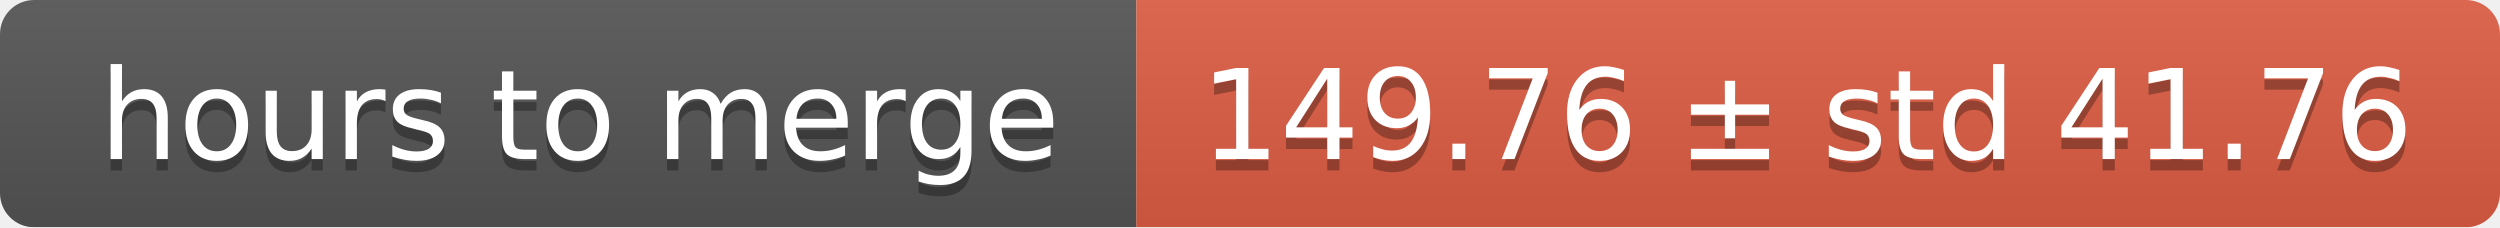
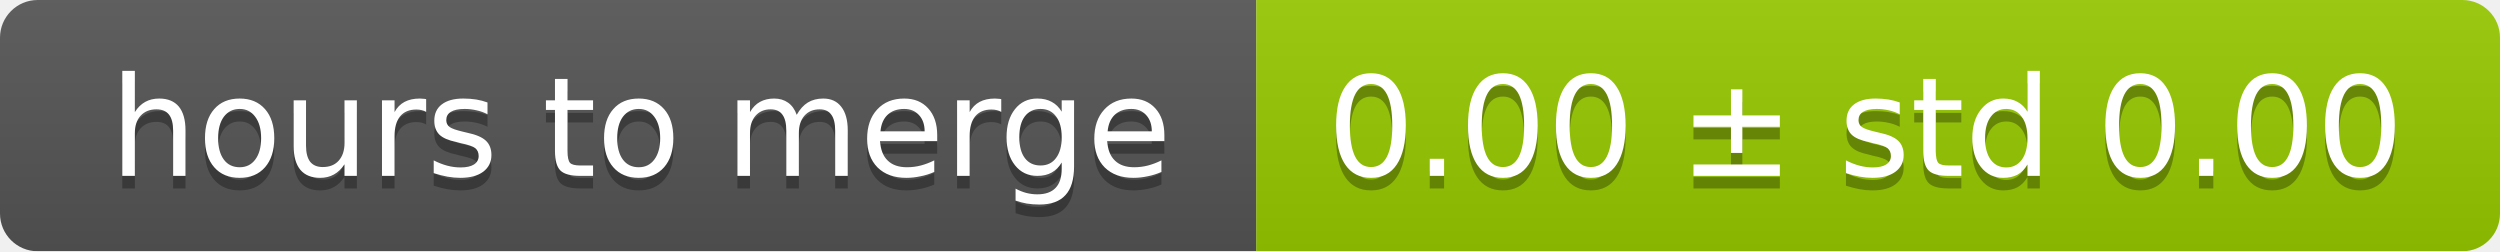
- <svg xmlns="http://www.w3.org/2000/svg" width="220" height="20">
+ <svg xmlns="http://www.w3.org/2000/svg" width="199" height="20">
  <linearGradient id="smooth" x2="0" y2="100%">
    <stop offset="0" stop-color="#bbb" stop-opacity=".1" />
    <stop offset="1" stop-opacity=".1" />
  </linearGradient>
  <mask id="round">
-     <rect width="220" height="20" rx="3" fill="#fff" />
+     <rect width="199" height="20" rx="3" fill="#fff" />
  </mask>
  <g mask="url(#round)">
    <rect width="100" height="20" fill="#555" />
-     <rect x="100" width="120" height="20" fill="#e05d44" />
-     <rect width="220" height="20" fill="url(#smooth)" />
+     <rect x="100" width="99" height="20" fill="#97ca00" />
+     <rect width="199" height="20" fill="url(#smooth)" />
  </g>
  <g fill="#fff" text-anchor="middle" font-family="DejaVu Sans,Verdana,Geneva,sans-serif" font-size="11">
    <text x="51" y="15" fill="#010101" fill-opacity=".3">hours to merge</text>
    <text x="51" y="14">hours to merge</text>
-     <text x="159" y="15" fill="#010101" fill-opacity=".3">149.76 ± std 41.76</text>
-     <text x="159" y="14">149.76 ± std 41.76</text>
+     <text x="148.5" y="15" fill="#010101" fill-opacity=".3">0.00 ± std 0.00</text>
+     <text x="148.5" y="14">0.00 ± std 0.00</text>
  </g>
</svg>
